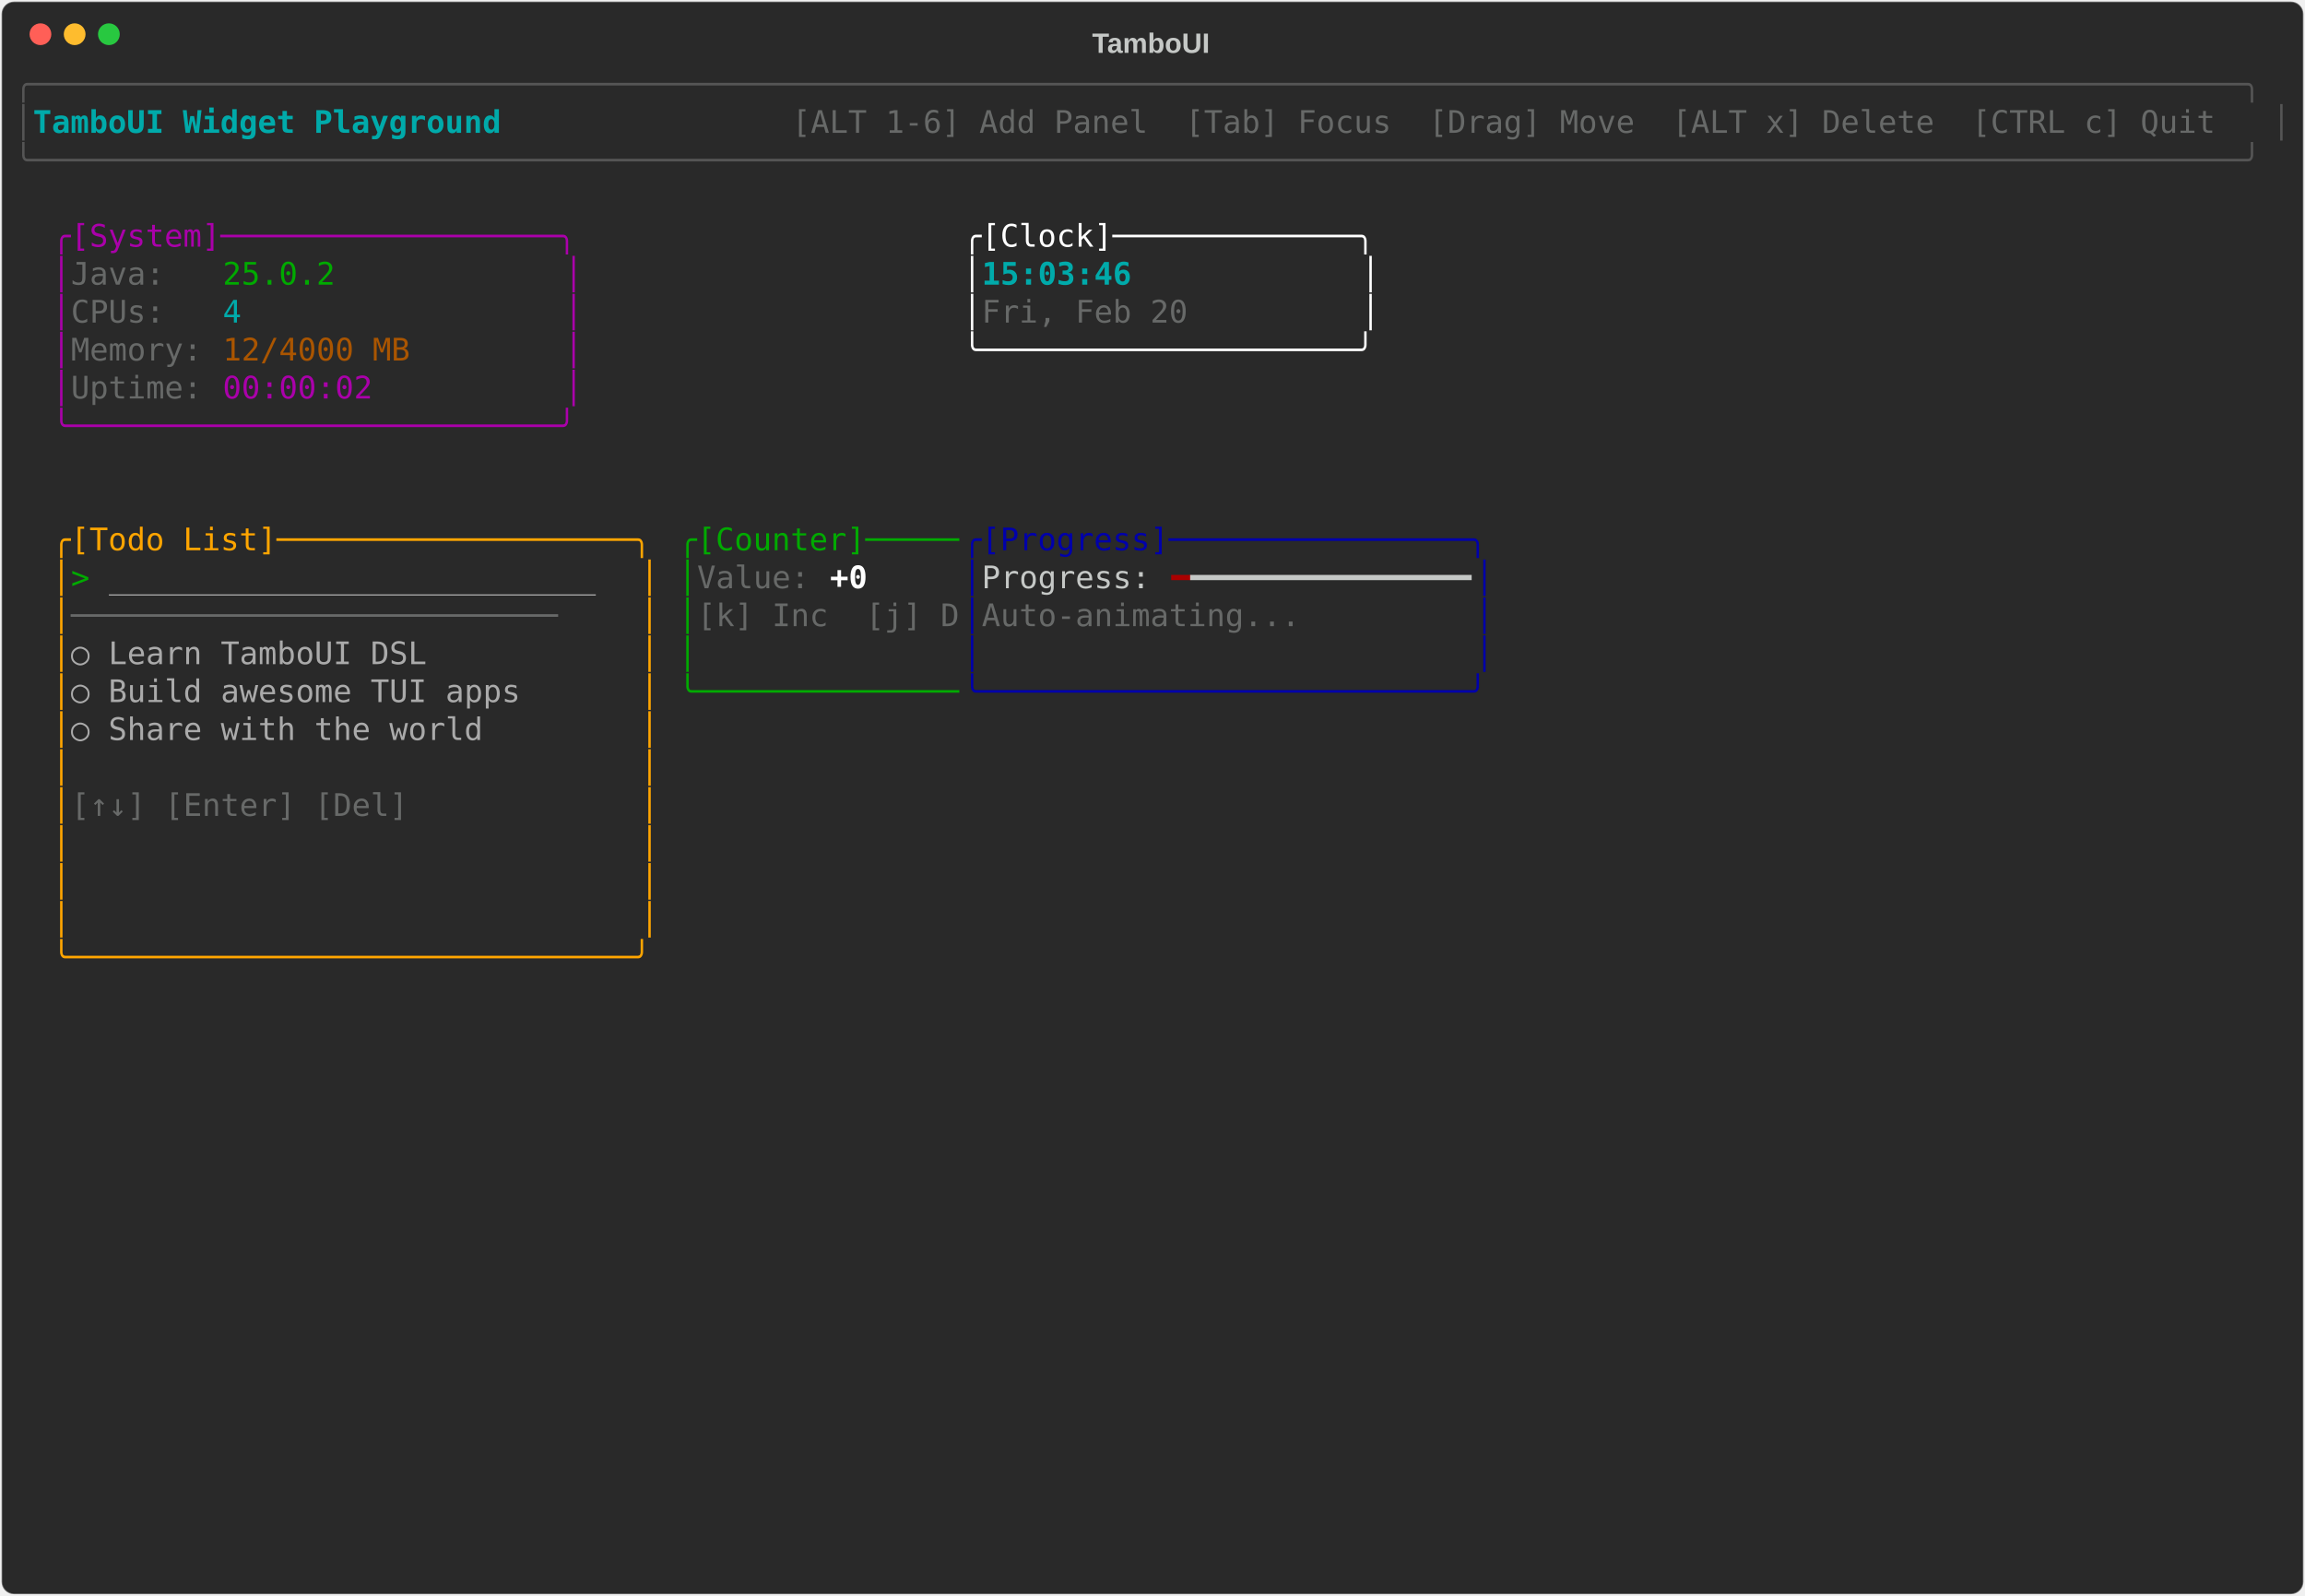
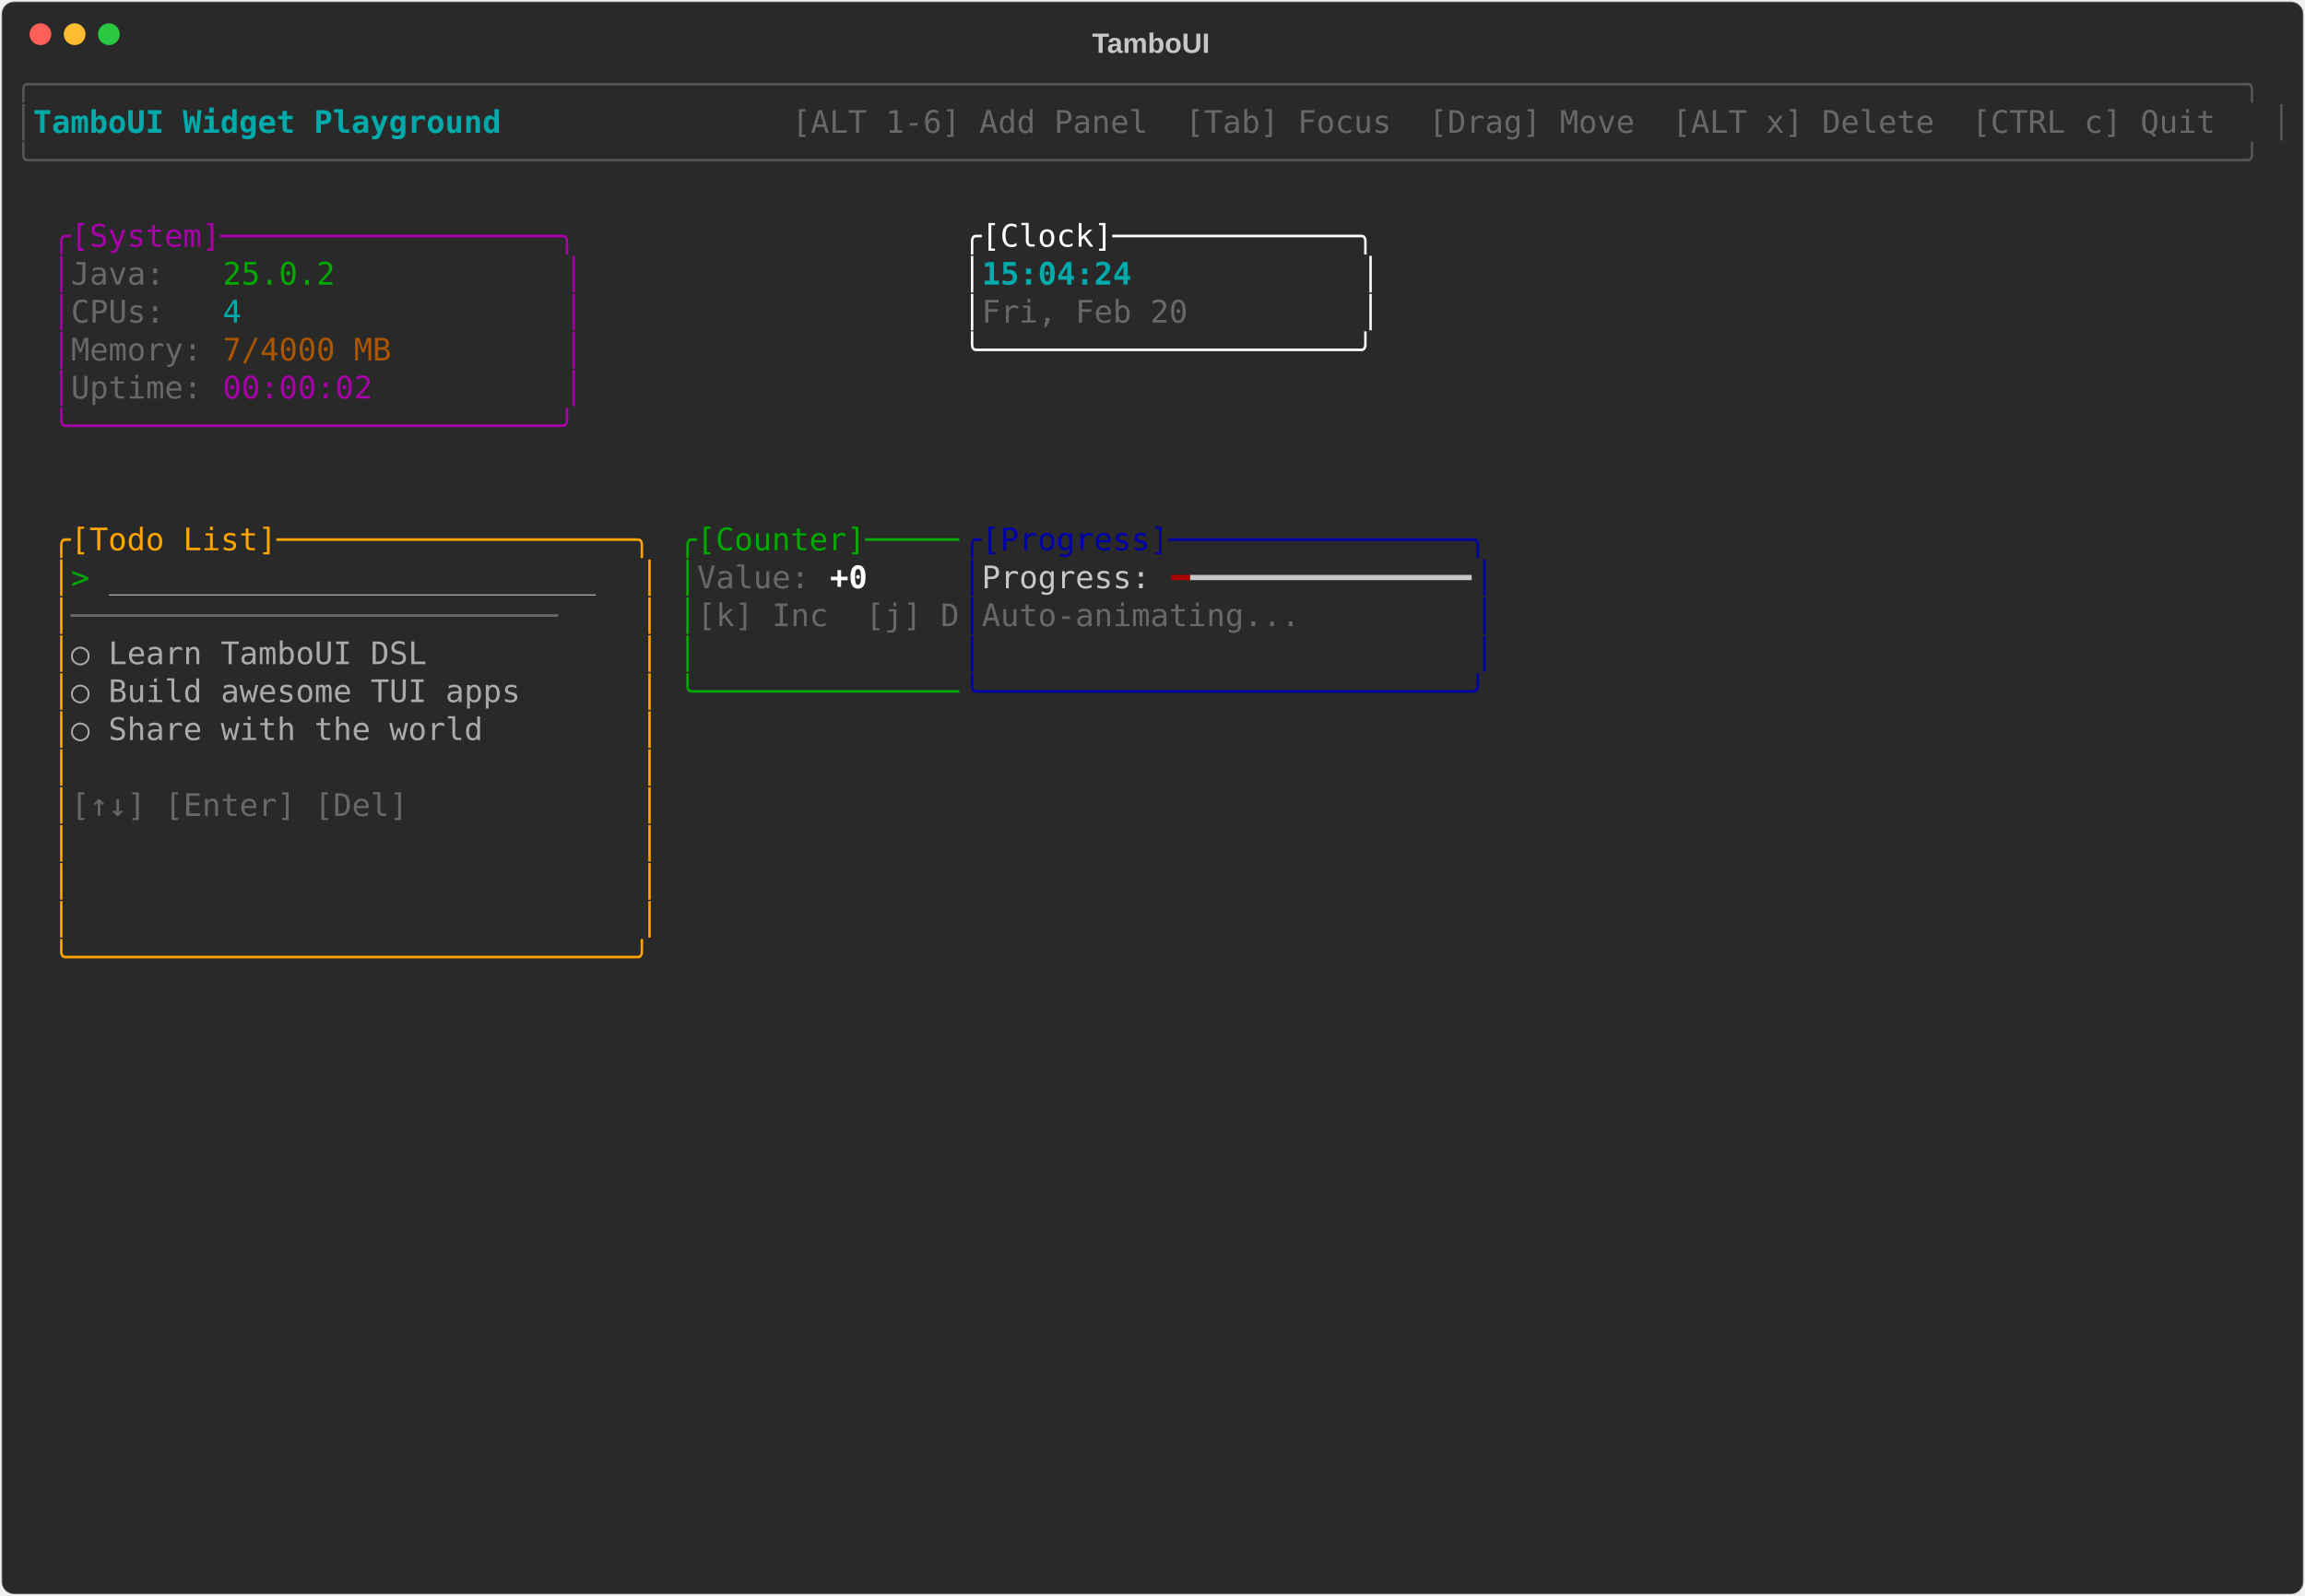
<svg xmlns="http://www.w3.org/2000/svg" class="rich-terminal" viewBox="0 0 1482 1026">
-   <style>    @font-face {        font-family: "Fira Code";        src: local("FiraCode-Regular"),                url("https://cdnjs.cloudflare.com/ajax/libs/firacode/6.2.0/woff2/FiraCode-Regular.woff2") format("woff2"),                url("https://cdnjs.cloudflare.com/ajax/libs/firacode/6.2.0/woff/FiraCode-Regular.woff") format("woff");        font-style: normal;        font-weight: 400;    }    @font-face {        font-family: "Fira Code";        src: local("FiraCode-Bold"),                url("https://cdnjs.cloudflare.com/ajax/libs/firacode/6.2.0/woff2/FiraCode-Bold.woff2") format("woff2"),                url("https://cdnjs.cloudflare.com/ajax/libs/firacode/6.2.0/woff/FiraCode-Bold.woff") format("woff");        font-style: bold;        font-weight: 700;    }    .terminal-2866451453-matrix {        font-family: Fira Code, monospace;        font-size: 20px;        line-height: 24.4px;        font-variant-east-asian: full-width;    }    .terminal-2866451453-title {        font-size: 18px;        font-weight: bold;        font-family: arial;    }    .terminal-2866451453-r1 { fill: #555555 }.terminal-2866451453-r2 { fill: #00aaaa;font-weight: bold }.terminal-2866451453-r3 { fill: #c5c8c6 }.terminal-2866451453-r4 { fill: #676968 }.terminal-2866451453-r5 { fill: #aa00aa }.terminal-2866451453-r6 { fill: #ffffff }.terminal-2866451453-r7 { fill: #00aa00 }.terminal-2866451453-r8 { fill: #00aaaa }.terminal-2866451453-r9 { fill: #aa5500 }.terminal-2866451453-r10 { fill: #ffa500 }.terminal-2866451453-r11 { fill: #0000aa }.terminal-2866451453-r12 { fill: #aaaaaa }.terminal-2866451453-r13 { fill: #ffffff;font-weight: bold }.terminal-2866451453-r14 { fill: #aa0000 }    </style>
+   <style>    @font-face {        font-family: "Fira Code";        src: local("FiraCode-Regular"),                url("https://cdnjs.cloudflare.com/ajax/libs/firacode/6.2.0/woff2/FiraCode-Regular.woff2") format("woff2"),                url("https://cdnjs.cloudflare.com/ajax/libs/firacode/6.2.0/woff/FiraCode-Regular.woff") format("woff");        font-style: normal;        font-weight: 400;    }    @font-face {        font-family: "Fira Code";        src: local("FiraCode-Bold"),                url("https://cdnjs.cloudflare.com/ajax/libs/firacode/6.2.0/woff2/FiraCode-Bold.woff2") format("woff2"),                url("https://cdnjs.cloudflare.com/ajax/libs/firacode/6.2.0/woff/FiraCode-Bold.woff") format("woff");        font-style: bold;        font-weight: 700;    }    .terminal-3656422394-matrix {        font-family: Fira Code, monospace;        font-size: 20px;        line-height: 24.4px;        font-variant-east-asian: full-width;    }    .terminal-3656422394-title {        font-size: 18px;        font-weight: bold;        font-family: arial;    }    .terminal-3656422394-r1 { fill: #555555 }.terminal-3656422394-r2 { fill: #00aaaa;font-weight: bold }.terminal-3656422394-r3 { fill: #c5c8c6 }.terminal-3656422394-r4 { fill: #676968 }.terminal-3656422394-r5 { fill: #aa00aa }.terminal-3656422394-r6 { fill: #ffffff }.terminal-3656422394-r7 { fill: #00aa00 }.terminal-3656422394-r8 { fill: #00aaaa }.terminal-3656422394-r9 { fill: #aa5500 }.terminal-3656422394-r10 { fill: #ffa500 }.terminal-3656422394-r11 { fill: #0000aa }.terminal-3656422394-r12 { fill: #aaaaaa }.terminal-3656422394-r13 { fill: #ffffff;font-weight: bold }.terminal-3656422394-r14 { fill: #aa0000 }    </style>
  <defs>
-     <clipPath id="terminal-2866451453-clip-terminal">
+     <clipPath id="terminal-3656422394-clip-terminal">
      <rect x="0" y="0" width="1463" height="975" />
    </clipPath>
-     <clipPath id="terminal-2866451453-line-0">
+     <clipPath id="terminal-3656422394-line-0">
      <rect x="0" y="1.5" width="1464" height="24.65" />
    </clipPath>
-     <clipPath id="terminal-2866451453-line-1">
+     <clipPath id="terminal-3656422394-line-1">
      <rect x="0" y="25.9" width="1464" height="24.65" />
    </clipPath>
-     <clipPath id="terminal-2866451453-line-2">
+     <clipPath id="terminal-3656422394-line-2">
      <rect x="0" y="50.3" width="1464" height="24.65" />
    </clipPath>
-     <clipPath id="terminal-2866451453-line-3">
+     <clipPath id="terminal-3656422394-line-3">
      <rect x="0" y="74.7" width="1464" height="24.65" />
    </clipPath>
-     <clipPath id="terminal-2866451453-line-4">
+     <clipPath id="terminal-3656422394-line-4">
      <rect x="0" y="99.1" width="1464" height="24.65" />
    </clipPath>
-     <clipPath id="terminal-2866451453-line-5">
+     <clipPath id="terminal-3656422394-line-5">
      <rect x="0" y="123.5" width="1464" height="24.65" />
    </clipPath>
-     <clipPath id="terminal-2866451453-line-6">
+     <clipPath id="terminal-3656422394-line-6">
      <rect x="0" y="147.9" width="1464" height="24.65" />
    </clipPath>
-     <clipPath id="terminal-2866451453-line-7">
+     <clipPath id="terminal-3656422394-line-7">
      <rect x="0" y="172.3" width="1464" height="24.65" />
    </clipPath>
-     <clipPath id="terminal-2866451453-line-8">
+     <clipPath id="terminal-3656422394-line-8">
      <rect x="0" y="196.7" width="1464" height="24.65" />
    </clipPath>
-     <clipPath id="terminal-2866451453-line-9">
+     <clipPath id="terminal-3656422394-line-9">
      <rect x="0" y="221.1" width="1464" height="24.65" />
    </clipPath>
-     <clipPath id="terminal-2866451453-line-10">
+     <clipPath id="terminal-3656422394-line-10">
      <rect x="0" y="245.5" width="1464" height="24.65" />
    </clipPath>
-     <clipPath id="terminal-2866451453-line-11">
+     <clipPath id="terminal-3656422394-line-11">
      <rect x="0" y="269.9" width="1464" height="24.65" />
    </clipPath>
-     <clipPath id="terminal-2866451453-line-12">
+     <clipPath id="terminal-3656422394-line-12">
      <rect x="0" y="294.3" width="1464" height="24.65" />
    </clipPath>
-     <clipPath id="terminal-2866451453-line-13">
+     <clipPath id="terminal-3656422394-line-13">
      <rect x="0" y="318.7" width="1464" height="24.65" />
    </clipPath>
-     <clipPath id="terminal-2866451453-line-14">
+     <clipPath id="terminal-3656422394-line-14">
      <rect x="0" y="343.1" width="1464" height="24.65" />
    </clipPath>
-     <clipPath id="terminal-2866451453-line-15">
+     <clipPath id="terminal-3656422394-line-15">
      <rect x="0" y="367.5" width="1464" height="24.65" />
    </clipPath>
-     <clipPath id="terminal-2866451453-line-16">
+     <clipPath id="terminal-3656422394-line-16">
      <rect x="0" y="391.9" width="1464" height="24.65" />
    </clipPath>
-     <clipPath id="terminal-2866451453-line-17">
+     <clipPath id="terminal-3656422394-line-17">
      <rect x="0" y="416.3" width="1464" height="24.65" />
    </clipPath>
-     <clipPath id="terminal-2866451453-line-18">
+     <clipPath id="terminal-3656422394-line-18">
      <rect x="0" y="440.7" width="1464" height="24.65" />
    </clipPath>
-     <clipPath id="terminal-2866451453-line-19">
+     <clipPath id="terminal-3656422394-line-19">
      <rect x="0" y="465.1" width="1464" height="24.65" />
    </clipPath>
-     <clipPath id="terminal-2866451453-line-20">
+     <clipPath id="terminal-3656422394-line-20">
      <rect x="0" y="489.5" width="1464" height="24.65" />
    </clipPath>
-     <clipPath id="terminal-2866451453-line-21">
+     <clipPath id="terminal-3656422394-line-21">
      <rect x="0" y="513.9" width="1464" height="24.65" />
    </clipPath>
-     <clipPath id="terminal-2866451453-line-22">
+     <clipPath id="terminal-3656422394-line-22">
      <rect x="0" y="538.3" width="1464" height="24.65" />
    </clipPath>
-     <clipPath id="terminal-2866451453-line-23">
+     <clipPath id="terminal-3656422394-line-23">
      <rect x="0" y="562.7" width="1464" height="24.65" />
    </clipPath>
-     <clipPath id="terminal-2866451453-line-24">
+     <clipPath id="terminal-3656422394-line-24">
      <rect x="0" y="587.1" width="1464" height="24.65" />
    </clipPath>
-     <clipPath id="terminal-2866451453-line-25">
+     <clipPath id="terminal-3656422394-line-25">
      <rect x="0" y="611.5" width="1464" height="24.65" />
    </clipPath>
-     <clipPath id="terminal-2866451453-line-26">
+     <clipPath id="terminal-3656422394-line-26">
      <rect x="0" y="635.9" width="1464" height="24.65" />
    </clipPath>
-     <clipPath id="terminal-2866451453-line-27">
+     <clipPath id="terminal-3656422394-line-27">
      <rect x="0" y="660.3" width="1464" height="24.65" />
    </clipPath>
-     <clipPath id="terminal-2866451453-line-28">
+     <clipPath id="terminal-3656422394-line-28">
      <rect x="0" y="684.7" width="1464" height="24.65" />
    </clipPath>
-     <clipPath id="terminal-2866451453-line-29">
+     <clipPath id="terminal-3656422394-line-29">
      <rect x="0" y="709.1" width="1464" height="24.65" />
    </clipPath>
-     <clipPath id="terminal-2866451453-line-30">
+     <clipPath id="terminal-3656422394-line-30">
      <rect x="0" y="733.5" width="1464" height="24.65" />
    </clipPath>
-     <clipPath id="terminal-2866451453-line-31">
+     <clipPath id="terminal-3656422394-line-31">
      <rect x="0" y="757.9" width="1464" height="24.65" />
    </clipPath>
-     <clipPath id="terminal-2866451453-line-32">
+     <clipPath id="terminal-3656422394-line-32">
      <rect x="0" y="782.3" width="1464" height="24.65" />
    </clipPath>
-     <clipPath id="terminal-2866451453-line-33">
+     <clipPath id="terminal-3656422394-line-33">
      <rect x="0" y="806.7" width="1464" height="24.65" />
    </clipPath>
-     <clipPath id="terminal-2866451453-line-34">
+     <clipPath id="terminal-3656422394-line-34">
      <rect x="0" y="831.1" width="1464" height="24.65" />
    </clipPath>
-     <clipPath id="terminal-2866451453-line-35">
+     <clipPath id="terminal-3656422394-line-35">
      <rect x="0" y="855.5" width="1464" height="24.65" />
    </clipPath>
-     <clipPath id="terminal-2866451453-line-36">
+     <clipPath id="terminal-3656422394-line-36">
      <rect x="0" y="879.9" width="1464" height="24.65" />
    </clipPath>
-     <clipPath id="terminal-2866451453-line-37">
+     <clipPath id="terminal-3656422394-line-37">
      <rect x="0" y="904.3" width="1464" height="24.65" />
    </clipPath>
-     <clipPath id="terminal-2866451453-line-38">
+     <clipPath id="terminal-3656422394-line-38">
      <rect x="0" y="928.7" width="1464" height="24.65" />
    </clipPath>
-     <clipPath id="terminal-2866451453-line-39">
+     <clipPath id="terminal-3656422394-line-39">
      <rect x="0" y="953.1" width="1464" height="24.65" />
    </clipPath>
  </defs>
  <rect fill="#292929" stroke="rgba(255,255,255,0.35)" stroke-width="1" x="1" y="1" width="1480" height="1024" rx="8" />
-   <text class="terminal-2866451453-title" fill="#c5c8c6" text-anchor="middle" x="740" y="34">TamboUI</text>
+   <text class="terminal-3656422394-title" fill="#c5c8c6" text-anchor="middle" x="740" y="34">TamboUI</text>
  <g transform="translate(26,22)">
    <circle cx="0" cy="0" r="7" fill="#ff5f57" />
    <circle cx="22" cy="0" r="7" fill="#febc2e" />
    <circle cx="44" cy="0" r="7" fill="#28c840" />
  </g>
-   <g transform="translate(9, 41)" clip-path="url(#terminal-2866451453-clip-terminal)">
-     <g class="terminal-2866451453-matrix">
-       <text class="terminal-2866451453-r1" x="0" y="20" textLength="1464" clip-path="url(#terminal-2866451453-line-0)">╭──────────────────────────────────────────────────────────────────────────────────────────────────────────────────────╮</text>
-       <text class="terminal-2866451453-r1" x="0" y="44.4" textLength="12.2" clip-path="url(#terminal-2866451453-line-1)">│</text>
-       <text class="terminal-2866451453-r2" x="12.2" y="44.4" textLength="329.4" clip-path="url(#terminal-2866451453-line-1)"> TamboUI Widget Playground </text>
-       <text class="terminal-2866451453-r4" x="500.2" y="44.4" textLength="951.6" clip-path="url(#terminal-2866451453-line-1)"> [ALT 1-6] Add Panel  [Tab] Focus  [Drag] Move  [ALT x] Delete  [CTRL c] Quit </text>
-       <text class="terminal-2866451453-r1" x="1451.8" y="44.4" textLength="12.2" clip-path="url(#terminal-2866451453-line-1)">│</text>
-       <text class="terminal-2866451453-r1" x="0" y="68.8" textLength="1464" clip-path="url(#terminal-2866451453-line-2)">╰──────────────────────────────────────────────────────────────────────────────────────────────────────────────────────╯</text>
-       <text class="terminal-2866451453-r5" x="24.4" y="117.6" textLength="341.6" clip-path="url(#terminal-2866451453-line-4)">╭[System]──────────────────╮</text>
-       <text class="terminal-2866451453-r6" x="610" y="117.6" textLength="268.4" clip-path="url(#terminal-2866451453-line-4)">╭[Clock]─────────────╮</text>
-       <text class="terminal-2866451453-r5" x="24.4" y="142" textLength="12.2" clip-path="url(#terminal-2866451453-line-5)">│</text>
-       <text class="terminal-2866451453-r4" x="36.6" y="142" textLength="97.6" clip-path="url(#terminal-2866451453-line-5)">Java:   </text>
-       <text class="terminal-2866451453-r7" x="134.2" y="142" textLength="73.2" clip-path="url(#terminal-2866451453-line-5)">25.0.2</text>
-       <text class="terminal-2866451453-r5" x="353.8" y="142" textLength="12.2" clip-path="url(#terminal-2866451453-line-5)">│</text>
-       <text class="terminal-2866451453-r6" x="610" y="142" textLength="12.2" clip-path="url(#terminal-2866451453-line-5)">│</text>
-       <text class="terminal-2866451453-r2" x="622.2" y="142" textLength="244" clip-path="url(#terminal-2866451453-line-5)">15:03:46            </text>
-       <text class="terminal-2866451453-r6" x="866.2" y="142" textLength="12.2" clip-path="url(#terminal-2866451453-line-5)">│</text>
-       <text class="terminal-2866451453-r5" x="24.4" y="166.4" textLength="12.2" clip-path="url(#terminal-2866451453-line-6)">│</text>
-       <text class="terminal-2866451453-r4" x="36.6" y="166.4" textLength="97.6" clip-path="url(#terminal-2866451453-line-6)">CPUs:   </text>
-       <text class="terminal-2866451453-r8" x="134.2" y="166.4" textLength="12.2" clip-path="url(#terminal-2866451453-line-6)">4</text>
-       <text class="terminal-2866451453-r5" x="353.8" y="166.4" textLength="12.2" clip-path="url(#terminal-2866451453-line-6)">│</text>
-       <text class="terminal-2866451453-r6" x="610" y="166.4" textLength="12.2" clip-path="url(#terminal-2866451453-line-6)">│</text>
-       <text class="terminal-2866451453-r4" x="622.2" y="166.4" textLength="244" clip-path="url(#terminal-2866451453-line-6)">Fri, Feb 20         </text>
-       <text class="terminal-2866451453-r6" x="866.2" y="166.4" textLength="12.2" clip-path="url(#terminal-2866451453-line-6)">│</text>
-       <text class="terminal-2866451453-r5" x="24.4" y="190.8" textLength="12.2" clip-path="url(#terminal-2866451453-line-7)">│</text>
-       <text class="terminal-2866451453-r4" x="36.6" y="190.8" textLength="97.6" clip-path="url(#terminal-2866451453-line-7)">Memory: </text>
-       <text class="terminal-2866451453-r9" x="134.2" y="190.8" textLength="122" clip-path="url(#terminal-2866451453-line-7)">12/4000 MB</text>
-       <text class="terminal-2866451453-r5" x="353.8" y="190.8" textLength="12.2" clip-path="url(#terminal-2866451453-line-7)">│</text>
-       <text class="terminal-2866451453-r6" x="610" y="190.8" textLength="268.4" clip-path="url(#terminal-2866451453-line-7)">╰────────────────────╯</text>
-       <text class="terminal-2866451453-r5" x="24.4" y="215.2" textLength="12.2" clip-path="url(#terminal-2866451453-line-8)">│</text>
-       <text class="terminal-2866451453-r4" x="36.6" y="215.2" textLength="97.6" clip-path="url(#terminal-2866451453-line-8)">Uptime: </text>
-       <text class="terminal-2866451453-r5" x="134.2" y="215.2" textLength="97.6" clip-path="url(#terminal-2866451453-line-8)">00:00:02</text>
-       <text class="terminal-2866451453-r5" x="353.8" y="215.2" textLength="12.2" clip-path="url(#terminal-2866451453-line-8)">│</text>
-       <text class="terminal-2866451453-r5" x="24.4" y="239.6" textLength="341.6" clip-path="url(#terminal-2866451453-line-9)">╰──────────────────────────╯</text>
-       <text class="terminal-2866451453-r10" x="24.4" y="312.8" textLength="390.4" clip-path="url(#terminal-2866451453-line-12)">╭[Todo List]───────────────────╮</text>
-       <text class="terminal-2866451453-r7" x="427" y="312.8" textLength="183" clip-path="url(#terminal-2866451453-line-12)">╭[Counter]─────</text>
-       <text class="terminal-2866451453-r11" x="610" y="312.8" textLength="341.6" clip-path="url(#terminal-2866451453-line-12)">╭[Progress]────────────────╮</text>
-       <text class="terminal-2866451453-r10" x="24.4" y="337.2" textLength="12.2" clip-path="url(#terminal-2866451453-line-13)">│</text>
-       <text class="terminal-2866451453-r7" x="36.6" y="337.2" textLength="24.4" clip-path="url(#terminal-2866451453-line-13)">&gt; </text>
-       <text class="terminal-2866451453-r12" x="61" y="337.2" textLength="317.2" clip-path="url(#terminal-2866451453-line-13)">__________________________</text>
-       <text class="terminal-2866451453-r10" x="402.6" y="337.2" textLength="12.2" clip-path="url(#terminal-2866451453-line-13)">│</text>
-       <text class="terminal-2866451453-r7" x="427" y="337.2" textLength="12.2" clip-path="url(#terminal-2866451453-line-13)">│</text>
-       <text class="terminal-2866451453-r4" x="439.2" y="337.2" textLength="85.4" clip-path="url(#terminal-2866451453-line-13)">Value: </text>
-       <text class="terminal-2866451453-r13" x="524.6" y="337.2" textLength="24.4" clip-path="url(#terminal-2866451453-line-13)">+0</text>
-       <text class="terminal-2866451453-r11" x="610" y="337.2" textLength="12.2" clip-path="url(#terminal-2866451453-line-13)">│</text>
-       <text class="terminal-2866451453-r3" x="622.2" y="337.2" textLength="122" clip-path="url(#terminal-2866451453-line-13)">Progress: </text>
-       <text class="terminal-2866451453-r14" x="744.2" y="337.2" textLength="12.2" clip-path="url(#terminal-2866451453-line-13)">━</text>
-       <text class="terminal-2866451453-r3" x="756.4" y="337.2" textLength="183" clip-path="url(#terminal-2866451453-line-13)">━━━━━━━━━━━━━━━</text>
-       <text class="terminal-2866451453-r11" x="939.4" y="337.2" textLength="12.2" clip-path="url(#terminal-2866451453-line-13)">│</text>
-       <text class="terminal-2866451453-r10" x="24.4" y="361.6" textLength="12.2" clip-path="url(#terminal-2866451453-line-14)">│</text>
-       <text class="terminal-2866451453-r4" x="36.6" y="361.6" textLength="366" clip-path="url(#terminal-2866451453-line-14)">──────────────────────────    </text>
-       <text class="terminal-2866451453-r10" x="402.6" y="361.6" textLength="12.2" clip-path="url(#terminal-2866451453-line-14)">│</text>
-       <text class="terminal-2866451453-r7" x="427" y="361.6" textLength="12.2" clip-path="url(#terminal-2866451453-line-14)">│</text>
-       <text class="terminal-2866451453-r4" x="439.2" y="361.6" textLength="170.8" clip-path="url(#terminal-2866451453-line-14)">[k] Inc  [j] D</text>
-       <text class="terminal-2866451453-r11" x="610" y="361.6" textLength="12.2" clip-path="url(#terminal-2866451453-line-14)">│</text>
-       <text class="terminal-2866451453-r4" x="622.2" y="361.6" textLength="317.2" clip-path="url(#terminal-2866451453-line-14)">Auto-animating...         </text>
-       <text class="terminal-2866451453-r11" x="939.4" y="361.6" textLength="12.2" clip-path="url(#terminal-2866451453-line-14)">│</text>
-       <text class="terminal-2866451453-r10" x="24.4" y="386" textLength="12.2" clip-path="url(#terminal-2866451453-line-15)">│</text>
-       <text class="terminal-2866451453-r12" x="36.6" y="386" textLength="366" clip-path="url(#terminal-2866451453-line-15)">  ○ Learn TamboUI DSL         </text>
-       <text class="terminal-2866451453-r10" x="402.6" y="386" textLength="12.2" clip-path="url(#terminal-2866451453-line-15)">│</text>
-       <text class="terminal-2866451453-r7" x="427" y="386" textLength="12.2" clip-path="url(#terminal-2866451453-line-15)">│</text>
-       <text class="terminal-2866451453-r11" x="610" y="386" textLength="12.2" clip-path="url(#terminal-2866451453-line-15)">│</text>
-       <text class="terminal-2866451453-r11" x="939.4" y="386" textLength="12.2" clip-path="url(#terminal-2866451453-line-15)">│</text>
-       <text class="terminal-2866451453-r10" x="24.4" y="410.4" textLength="12.2" clip-path="url(#terminal-2866451453-line-16)">│</text>
-       <text class="terminal-2866451453-r12" x="36.6" y="410.4" textLength="366" clip-path="url(#terminal-2866451453-line-16)">  ○ Build awesome TUI apps    </text>
-       <text class="terminal-2866451453-r10" x="402.6" y="410.4" textLength="12.2" clip-path="url(#terminal-2866451453-line-16)">│</text>
-       <text class="terminal-2866451453-r7" x="427" y="410.4" textLength="183" clip-path="url(#terminal-2866451453-line-16)">╰──────────────</text>
-       <text class="terminal-2866451453-r11" x="610" y="410.4" textLength="341.6" clip-path="url(#terminal-2866451453-line-16)">╰──────────────────────────╯</text>
-       <text class="terminal-2866451453-r10" x="24.4" y="434.8" textLength="12.2" clip-path="url(#terminal-2866451453-line-17)">│</text>
-       <text class="terminal-2866451453-r12" x="36.6" y="434.8" textLength="366" clip-path="url(#terminal-2866451453-line-17)">  ○ Share with the world      </text>
-       <text class="terminal-2866451453-r10" x="402.6" y="434.8" textLength="12.2" clip-path="url(#terminal-2866451453-line-17)">│</text>
-       <text class="terminal-2866451453-r10" x="24.4" y="459.2" textLength="12.2" clip-path="url(#terminal-2866451453-line-18)">│</text>
-       <text class="terminal-2866451453-r10" x="402.6" y="459.2" textLength="12.2" clip-path="url(#terminal-2866451453-line-18)">│</text>
-       <text class="terminal-2866451453-r10" x="24.4" y="483.6" textLength="12.2" clip-path="url(#terminal-2866451453-line-19)">│</text>
-       <text class="terminal-2866451453-r4" x="36.6" y="483.6" textLength="366" clip-path="url(#terminal-2866451453-line-19)">[↑↓] [Enter] [Del]            </text>
-       <text class="terminal-2866451453-r10" x="402.6" y="483.6" textLength="12.2" clip-path="url(#terminal-2866451453-line-19)">│</text>
-       <text class="terminal-2866451453-r10" x="24.4" y="508" textLength="12.2" clip-path="url(#terminal-2866451453-line-20)">│</text>
-       <text class="terminal-2866451453-r10" x="402.6" y="508" textLength="12.2" clip-path="url(#terminal-2866451453-line-20)">│</text>
-       <text class="terminal-2866451453-r10" x="24.4" y="532.4" textLength="12.2" clip-path="url(#terminal-2866451453-line-21)">│</text>
-       <text class="terminal-2866451453-r10" x="402.6" y="532.4" textLength="12.2" clip-path="url(#terminal-2866451453-line-21)">│</text>
-       <text class="terminal-2866451453-r10" x="24.4" y="556.8" textLength="12.2" clip-path="url(#terminal-2866451453-line-22)">│</text>
-       <text class="terminal-2866451453-r10" x="402.6" y="556.8" textLength="12.2" clip-path="url(#terminal-2866451453-line-22)">│</text>
-       <text class="terminal-2866451453-r10" x="24.4" y="581.2" textLength="390.4" clip-path="url(#terminal-2866451453-line-23)">╰──────────────────────────────╯</text>
+   <g transform="translate(9, 41)" clip-path="url(#terminal-3656422394-clip-terminal)">
+     <g class="terminal-3656422394-matrix">
+       <text class="terminal-3656422394-r1" x="0" y="20" textLength="1464" clip-path="url(#terminal-3656422394-line-0)">╭──────────────────────────────────────────────────────────────────────────────────────────────────────────────────────╮</text>
+       <text class="terminal-3656422394-r1" x="0" y="44.4" textLength="12.2" clip-path="url(#terminal-3656422394-line-1)">│</text>
+       <text class="terminal-3656422394-r2" x="12.2" y="44.4" textLength="329.4" clip-path="url(#terminal-3656422394-line-1)"> TamboUI Widget Playground </text>
+       <text class="terminal-3656422394-r4" x="500.2" y="44.4" textLength="951.6" clip-path="url(#terminal-3656422394-line-1)"> [ALT 1-6] Add Panel  [Tab] Focus  [Drag] Move  [ALT x] Delete  [CTRL c] Quit </text>
+       <text class="terminal-3656422394-r1" x="1451.8" y="44.4" textLength="12.2" clip-path="url(#terminal-3656422394-line-1)">│</text>
+       <text class="terminal-3656422394-r1" x="0" y="68.8" textLength="1464" clip-path="url(#terminal-3656422394-line-2)">╰──────────────────────────────────────────────────────────────────────────────────────────────────────────────────────╯</text>
+       <text class="terminal-3656422394-r5" x="24.4" y="117.6" textLength="341.6" clip-path="url(#terminal-3656422394-line-4)">╭[System]──────────────────╮</text>
+       <text class="terminal-3656422394-r6" x="610" y="117.6" textLength="268.4" clip-path="url(#terminal-3656422394-line-4)">╭[Clock]─────────────╮</text>
+       <text class="terminal-3656422394-r5" x="24.4" y="142" textLength="12.2" clip-path="url(#terminal-3656422394-line-5)">│</text>
+       <text class="terminal-3656422394-r4" x="36.6" y="142" textLength="97.6" clip-path="url(#terminal-3656422394-line-5)">Java:   </text>
+       <text class="terminal-3656422394-r7" x="134.2" y="142" textLength="73.2" clip-path="url(#terminal-3656422394-line-5)">25.0.2</text>
+       <text class="terminal-3656422394-r5" x="353.8" y="142" textLength="12.2" clip-path="url(#terminal-3656422394-line-5)">│</text>
+       <text class="terminal-3656422394-r6" x="610" y="142" textLength="12.2" clip-path="url(#terminal-3656422394-line-5)">│</text>
+       <text class="terminal-3656422394-r2" x="622.2" y="142" textLength="244" clip-path="url(#terminal-3656422394-line-5)">15:04:24            </text>
+       <text class="terminal-3656422394-r6" x="866.2" y="142" textLength="12.2" clip-path="url(#terminal-3656422394-line-5)">│</text>
+       <text class="terminal-3656422394-r5" x="24.4" y="166.4" textLength="12.2" clip-path="url(#terminal-3656422394-line-6)">│</text>
+       <text class="terminal-3656422394-r4" x="36.6" y="166.4" textLength="97.6" clip-path="url(#terminal-3656422394-line-6)">CPUs:   </text>
+       <text class="terminal-3656422394-r8" x="134.2" y="166.4" textLength="12.2" clip-path="url(#terminal-3656422394-line-6)">4</text>
+       <text class="terminal-3656422394-r5" x="353.8" y="166.4" textLength="12.2" clip-path="url(#terminal-3656422394-line-6)">│</text>
+       <text class="terminal-3656422394-r6" x="610" y="166.4" textLength="12.2" clip-path="url(#terminal-3656422394-line-6)">│</text>
+       <text class="terminal-3656422394-r4" x="622.2" y="166.4" textLength="244" clip-path="url(#terminal-3656422394-line-6)">Fri, Feb 20         </text>
+       <text class="terminal-3656422394-r6" x="866.2" y="166.4" textLength="12.2" clip-path="url(#terminal-3656422394-line-6)">│</text>
+       <text class="terminal-3656422394-r5" x="24.4" y="190.8" textLength="12.2" clip-path="url(#terminal-3656422394-line-7)">│</text>
+       <text class="terminal-3656422394-r4" x="36.6" y="190.8" textLength="97.6" clip-path="url(#terminal-3656422394-line-7)">Memory: </text>
+       <text class="terminal-3656422394-r9" x="134.2" y="190.8" textLength="109.8" clip-path="url(#terminal-3656422394-line-7)">7/4000 MB</text>
+       <text class="terminal-3656422394-r5" x="353.8" y="190.8" textLength="12.2" clip-path="url(#terminal-3656422394-line-7)">│</text>
+       <text class="terminal-3656422394-r6" x="610" y="190.8" textLength="268.4" clip-path="url(#terminal-3656422394-line-7)">╰────────────────────╯</text>
+       <text class="terminal-3656422394-r5" x="24.4" y="215.2" textLength="12.2" clip-path="url(#terminal-3656422394-line-8)">│</text>
+       <text class="terminal-3656422394-r4" x="36.6" y="215.2" textLength="97.6" clip-path="url(#terminal-3656422394-line-8)">Uptime: </text>
+       <text class="terminal-3656422394-r5" x="134.2" y="215.2" textLength="97.6" clip-path="url(#terminal-3656422394-line-8)">00:00:02</text>
+       <text class="terminal-3656422394-r5" x="353.8" y="215.2" textLength="12.2" clip-path="url(#terminal-3656422394-line-8)">│</text>
+       <text class="terminal-3656422394-r5" x="24.4" y="239.6" textLength="341.6" clip-path="url(#terminal-3656422394-line-9)">╰──────────────────────────╯</text>
+       <text class="terminal-3656422394-r10" x="24.4" y="312.8" textLength="390.4" clip-path="url(#terminal-3656422394-line-12)">╭[Todo List]───────────────────╮</text>
+       <text class="terminal-3656422394-r7" x="427" y="312.8" textLength="183" clip-path="url(#terminal-3656422394-line-12)">╭[Counter]─────</text>
+       <text class="terminal-3656422394-r11" x="610" y="312.8" textLength="341.6" clip-path="url(#terminal-3656422394-line-12)">╭[Progress]────────────────╮</text>
+       <text class="terminal-3656422394-r10" x="24.4" y="337.2" textLength="12.2" clip-path="url(#terminal-3656422394-line-13)">│</text>
+       <text class="terminal-3656422394-r7" x="36.6" y="337.2" textLength="24.4" clip-path="url(#terminal-3656422394-line-13)">&gt; </text>
+       <text class="terminal-3656422394-r12" x="61" y="337.2" textLength="317.2" clip-path="url(#terminal-3656422394-line-13)">__________________________</text>
+       <text class="terminal-3656422394-r10" x="402.6" y="337.2" textLength="12.2" clip-path="url(#terminal-3656422394-line-13)">│</text>
+       <text class="terminal-3656422394-r7" x="427" y="337.2" textLength="12.2" clip-path="url(#terminal-3656422394-line-13)">│</text>
+       <text class="terminal-3656422394-r4" x="439.2" y="337.2" textLength="85.4" clip-path="url(#terminal-3656422394-line-13)">Value: </text>
+       <text class="terminal-3656422394-r13" x="524.6" y="337.2" textLength="24.4" clip-path="url(#terminal-3656422394-line-13)">+0</text>
+       <text class="terminal-3656422394-r11" x="610" y="337.2" textLength="12.2" clip-path="url(#terminal-3656422394-line-13)">│</text>
+       <text class="terminal-3656422394-r3" x="622.2" y="337.2" textLength="122" clip-path="url(#terminal-3656422394-line-13)">Progress: </text>
+       <text class="terminal-3656422394-r14" x="744.2" y="337.2" textLength="12.2" clip-path="url(#terminal-3656422394-line-13)">━</text>
+       <text class="terminal-3656422394-r3" x="756.4" y="337.2" textLength="183" clip-path="url(#terminal-3656422394-line-13)">━━━━━━━━━━━━━━━</text>
+       <text class="terminal-3656422394-r11" x="939.4" y="337.2" textLength="12.2" clip-path="url(#terminal-3656422394-line-13)">│</text>
+       <text class="terminal-3656422394-r10" x="24.4" y="361.6" textLength="12.2" clip-path="url(#terminal-3656422394-line-14)">│</text>
+       <text class="terminal-3656422394-r4" x="36.6" y="361.6" textLength="366" clip-path="url(#terminal-3656422394-line-14)">──────────────────────────    </text>
+       <text class="terminal-3656422394-r10" x="402.6" y="361.6" textLength="12.2" clip-path="url(#terminal-3656422394-line-14)">│</text>
+       <text class="terminal-3656422394-r7" x="427" y="361.6" textLength="12.2" clip-path="url(#terminal-3656422394-line-14)">│</text>
+       <text class="terminal-3656422394-r4" x="439.2" y="361.6" textLength="170.8" clip-path="url(#terminal-3656422394-line-14)">[k] Inc  [j] D</text>
+       <text class="terminal-3656422394-r11" x="610" y="361.6" textLength="12.2" clip-path="url(#terminal-3656422394-line-14)">│</text>
+       <text class="terminal-3656422394-r4" x="622.2" y="361.6" textLength="317.2" clip-path="url(#terminal-3656422394-line-14)">Auto-animating...         </text>
+       <text class="terminal-3656422394-r11" x="939.4" y="361.6" textLength="12.2" clip-path="url(#terminal-3656422394-line-14)">│</text>
+       <text class="terminal-3656422394-r10" x="24.4" y="386" textLength="12.2" clip-path="url(#terminal-3656422394-line-15)">│</text>
+       <text class="terminal-3656422394-r12" x="36.6" y="386" textLength="366" clip-path="url(#terminal-3656422394-line-15)">  ○ Learn TamboUI DSL         </text>
+       <text class="terminal-3656422394-r10" x="402.6" y="386" textLength="12.2" clip-path="url(#terminal-3656422394-line-15)">│</text>
+       <text class="terminal-3656422394-r7" x="427" y="386" textLength="12.2" clip-path="url(#terminal-3656422394-line-15)">│</text>
+       <text class="terminal-3656422394-r11" x="610" y="386" textLength="12.2" clip-path="url(#terminal-3656422394-line-15)">│</text>
+       <text class="terminal-3656422394-r11" x="939.4" y="386" textLength="12.2" clip-path="url(#terminal-3656422394-line-15)">│</text>
+       <text class="terminal-3656422394-r10" x="24.4" y="410.4" textLength="12.2" clip-path="url(#terminal-3656422394-line-16)">│</text>
+       <text class="terminal-3656422394-r12" x="36.6" y="410.4" textLength="366" clip-path="url(#terminal-3656422394-line-16)">  ○ Build awesome TUI apps    </text>
+       <text class="terminal-3656422394-r10" x="402.6" y="410.4" textLength="12.2" clip-path="url(#terminal-3656422394-line-16)">│</text>
+       <text class="terminal-3656422394-r7" x="427" y="410.4" textLength="183" clip-path="url(#terminal-3656422394-line-16)">╰──────────────</text>
+       <text class="terminal-3656422394-r11" x="610" y="410.4" textLength="341.6" clip-path="url(#terminal-3656422394-line-16)">╰──────────────────────────╯</text>
+       <text class="terminal-3656422394-r10" x="24.4" y="434.8" textLength="12.2" clip-path="url(#terminal-3656422394-line-17)">│</text>
+       <text class="terminal-3656422394-r12" x="36.6" y="434.8" textLength="366" clip-path="url(#terminal-3656422394-line-17)">  ○ Share with the world      </text>
+       <text class="terminal-3656422394-r10" x="402.6" y="434.8" textLength="12.2" clip-path="url(#terminal-3656422394-line-17)">│</text>
+       <text class="terminal-3656422394-r10" x="24.4" y="459.2" textLength="12.2" clip-path="url(#terminal-3656422394-line-18)">│</text>
+       <text class="terminal-3656422394-r10" x="402.6" y="459.2" textLength="12.2" clip-path="url(#terminal-3656422394-line-18)">│</text>
+       <text class="terminal-3656422394-r10" x="24.4" y="483.6" textLength="12.2" clip-path="url(#terminal-3656422394-line-19)">│</text>
+       <text class="terminal-3656422394-r4" x="36.6" y="483.6" textLength="366" clip-path="url(#terminal-3656422394-line-19)">[↑↓] [Enter] [Del]            </text>
+       <text class="terminal-3656422394-r10" x="402.6" y="483.6" textLength="12.2" clip-path="url(#terminal-3656422394-line-19)">│</text>
+       <text class="terminal-3656422394-r10" x="24.4" y="508" textLength="12.2" clip-path="url(#terminal-3656422394-line-20)">│</text>
+       <text class="terminal-3656422394-r10" x="402.6" y="508" textLength="12.2" clip-path="url(#terminal-3656422394-line-20)">│</text>
+       <text class="terminal-3656422394-r10" x="24.4" y="532.4" textLength="12.2" clip-path="url(#terminal-3656422394-line-21)">│</text>
+       <text class="terminal-3656422394-r10" x="402.6" y="532.4" textLength="12.2" clip-path="url(#terminal-3656422394-line-21)">│</text>
+       <text class="terminal-3656422394-r10" x="24.4" y="556.8" textLength="12.2" clip-path="url(#terminal-3656422394-line-22)">│</text>
+       <text class="terminal-3656422394-r10" x="402.6" y="556.8" textLength="12.2" clip-path="url(#terminal-3656422394-line-22)">│</text>
+       <text class="terminal-3656422394-r10" x="24.4" y="581.2" textLength="390.4" clip-path="url(#terminal-3656422394-line-23)">╰──────────────────────────────╯</text>
    </g>
  </g>
</svg>
